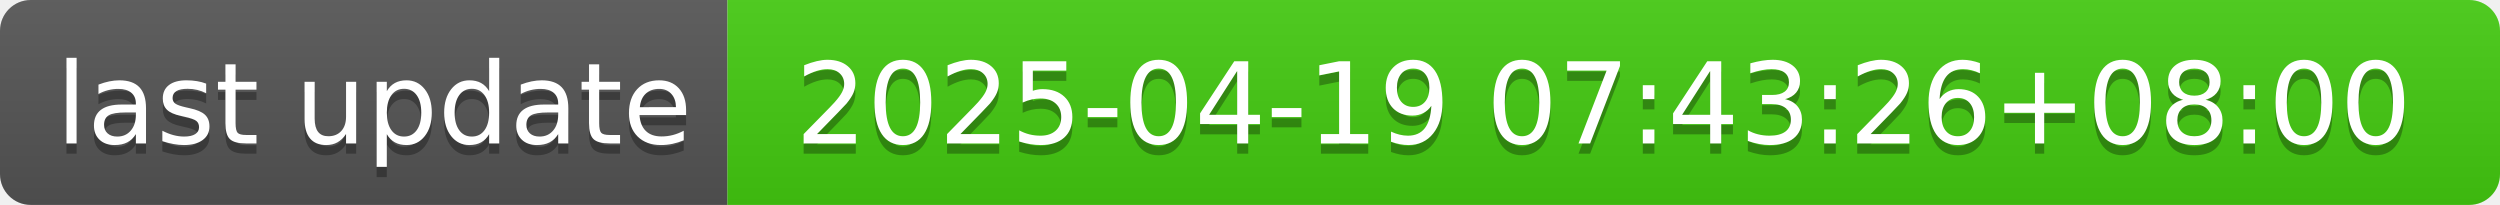
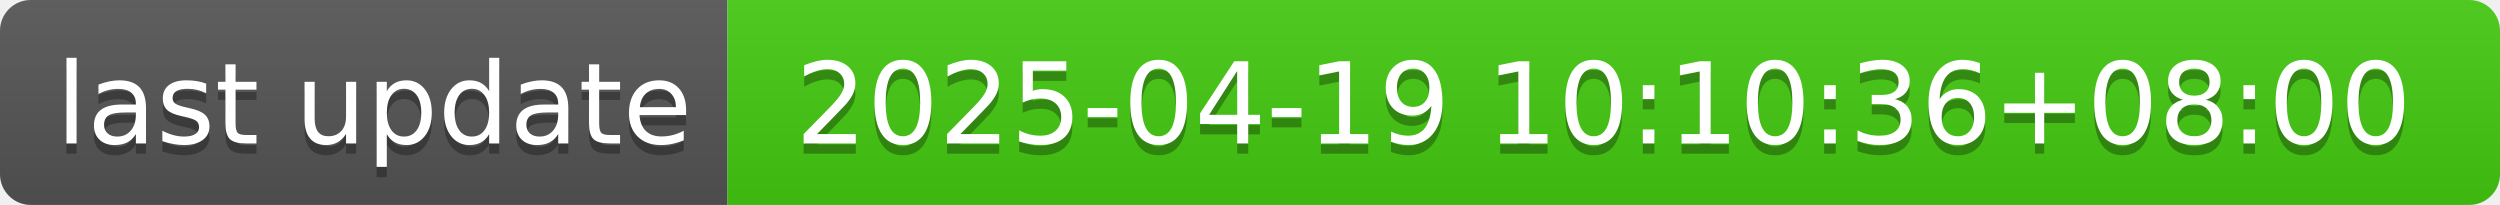
- <svg xmlns="http://www.w3.org/2000/svg" width="244" height="20" role="img" aria-label="last update: 2025-04-19 07:43:26+08:00">
+ <svg xmlns="http://www.w3.org/2000/svg" width="244" height="20" role="img" aria-label="last update: 2025-04-19 10:10:36+08:00">
  <linearGradient id="s" x2="0" y2="100%">
    <stop offset="0" stop-color="#bbb" stop-opacity=".1" />
    <stop offset="1" stop-opacity=".1" />
  </linearGradient>
  <clipPath id="r">
    <rect width="244" height="20" rx="3" fill="#fff" />
  </clipPath>
  <g clip-path="url(#r)">
    <rect width="71" height="20" fill="#555" />
    <rect x="71" width="173" height="20" fill="#4c1" />
    <rect width="244" height="20" fill="url(#s)" />
  </g>
  <g fill="#fff" text-anchor="middle" font-family="Verdana,Geneva,DejaVu Sans,sans-serif" text-rendering="geometricPrecision" font-size="110">
    <text aria-hidden="true" x="365" y="150" fill="#010101" fill-opacity=".3" transform="scale(.1)" textLength="610">last update</text>
    <text x="365" y="140" transform="scale(.1)" fill="#fff" textLength="610">last update</text>
-     <text aria-hidden="true" x="1565" y="150" fill="#010101" fill-opacity=".3" transform="scale(.1)" textLength="1630">2025-04-19 07:43:26+08:00</text>
-     <text x="1565" y="140" transform="scale(.1)" fill="#fff" textLength="1630">2025-04-19 07:43:26+08:00</text>
+     <text aria-hidden="true" x="1565" y="150" fill="#010101" fill-opacity=".3" transform="scale(.1)" textLength="1630">2025-04-19 10:10:36+08:00</text>
+     <text x="1565" y="140" transform="scale(.1)" fill="#fff" textLength="1630">2025-04-19 10:10:36+08:00</text>
  </g>
</svg>
